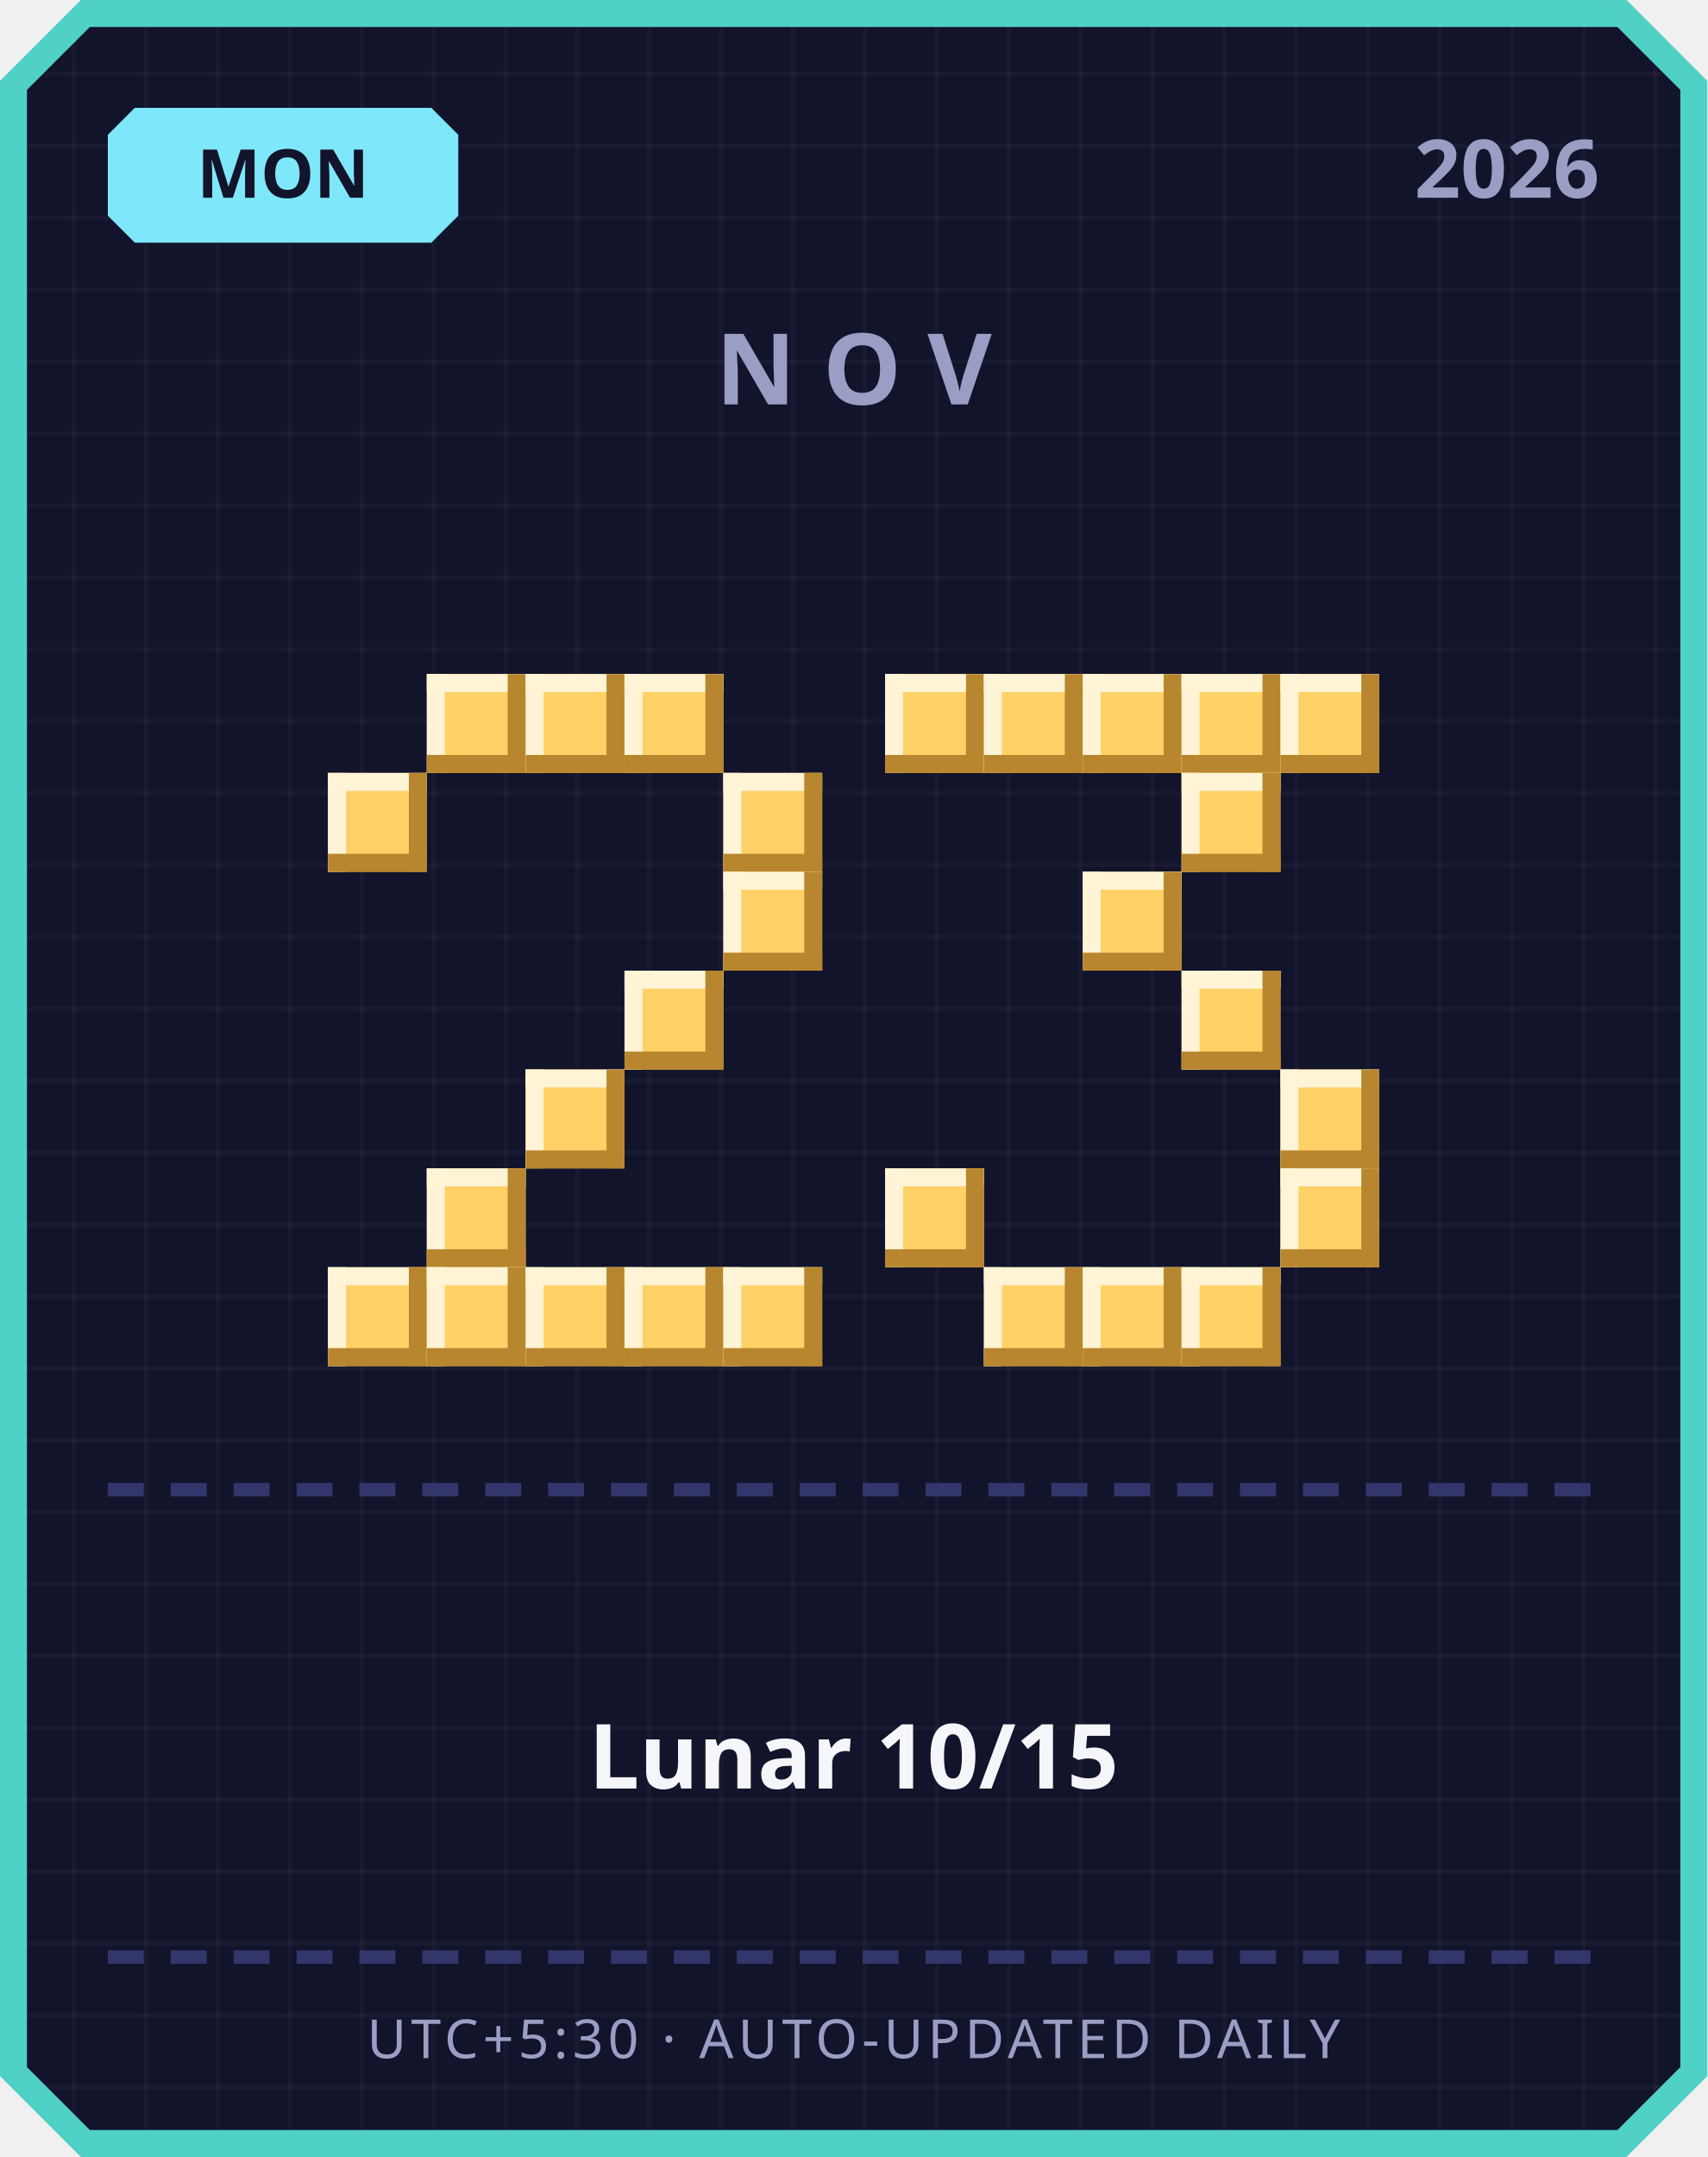
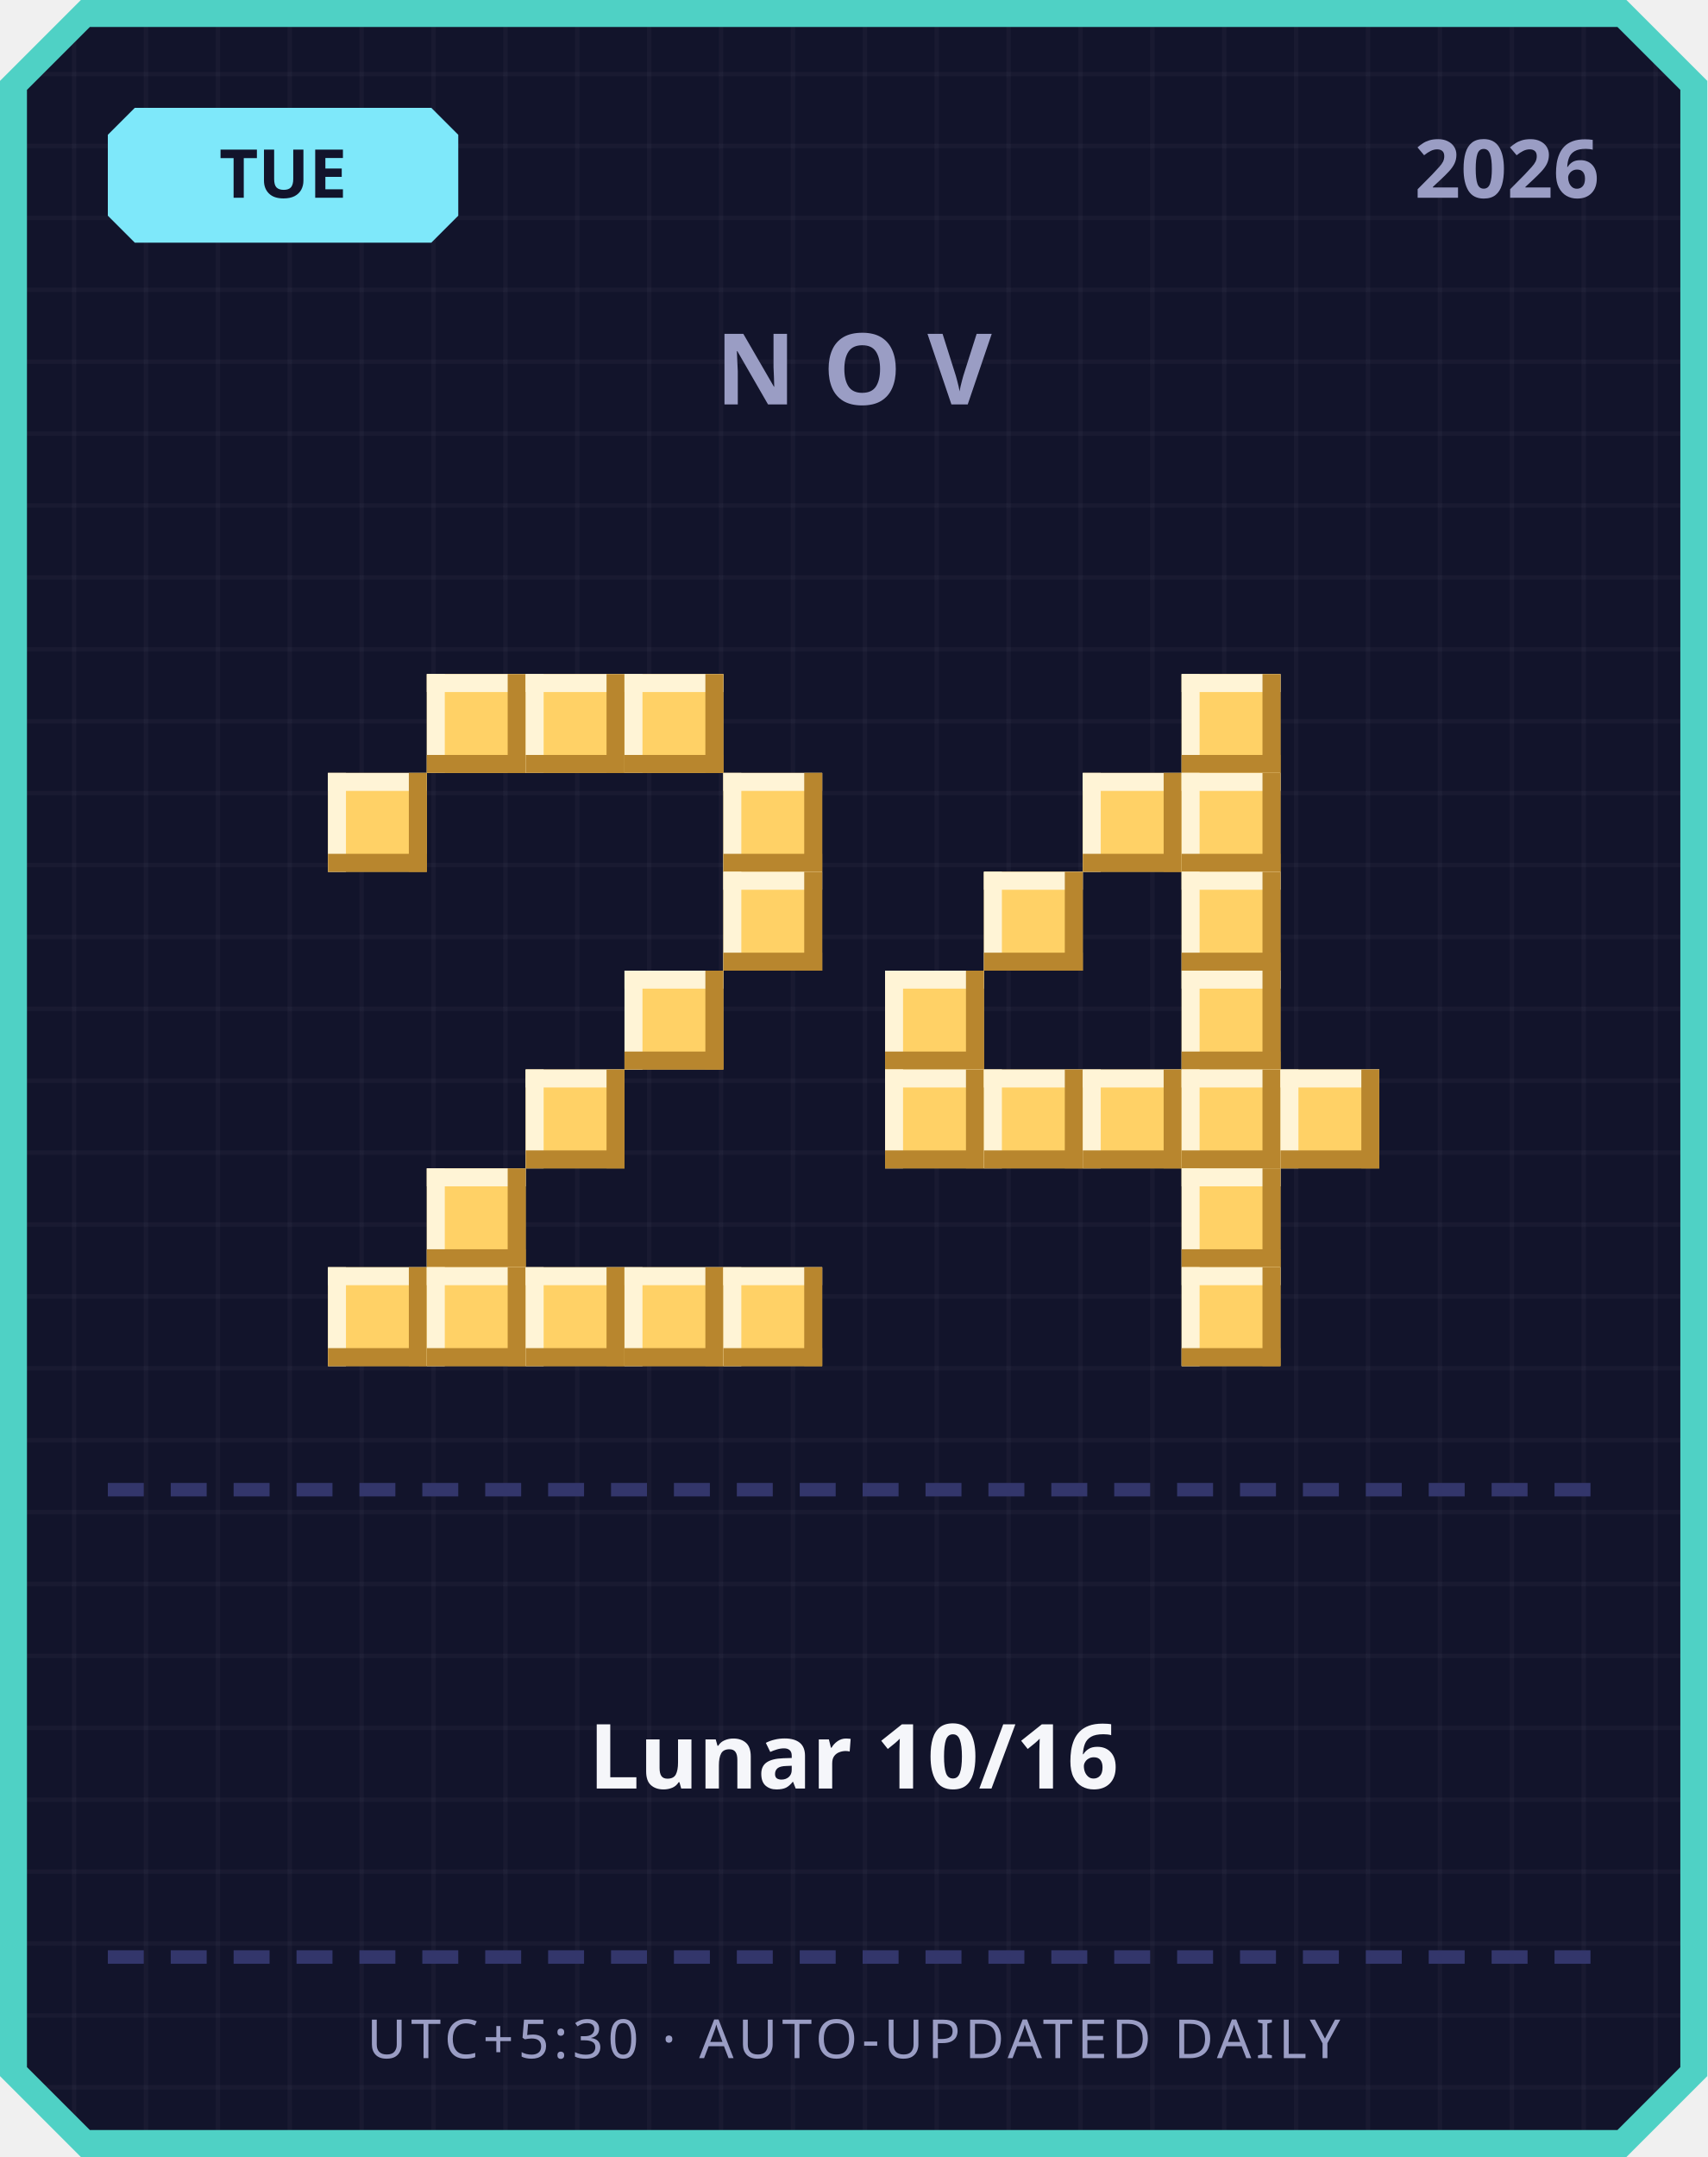
<svg xmlns="http://www.w3.org/2000/svg" width="380" height="480" viewBox="0 0 380 480">
  <defs>
    <pattern id="grid" width="16" height="16" patternUnits="userSpaceOnUse">
      <rect width="16" height="16" fill="#12142b" />
      <rect width="1" height="16" fill="#ffffff" opacity="0.03" />
      <rect width="16" height="1" fill="#ffffff" opacity="0.03" />
    </pattern>
  </defs>
  <path d="M 18,0 L 362,0 L 380,18 L 380,462 L 362,480 L 18,480 L 0,462 L 0,18 Z" fill="#4fd1c5" />
  <path d="M 20,6 L 360,6 L 374,20 L 374,460 L 360,474 L 20,474 L 6,460 L 6,20 Z" fill="url(#grid)" />
  <path d="M 30,24 L 96,24 L 102,30 L 102,48 L 96,54 L 30,54 L 24,48 L 24,30 Z" fill="#7ee8fa" />
-   <text x="63" y="44" text-anchor="middle" font-family="'Segoe UI', sans-serif" font-size="15" font-weight="700" fill="#12142b">MON</text>
+   <text x="63" y="44" text-anchor="middle" font-family="'Segoe UI', sans-serif" font-size="15" font-weight="700" fill="#12142b">TUE</text>
  <text x="356" y="44" text-anchor="end" font-family="'Segoe UI', sans-serif" font-size="18" font-weight="700" fill="#9a9dc4">2026</text>
  <text x="190" y="90" text-anchor="middle" font-family="'Segoe UI', sans-serif" font-size="22" font-weight="700" letter-spacing="6" fill="#9a9dc4">NOV</text>
  <rect x="95" y="150" width="22" height="22" fill="#ffd166" />
  <rect x="95" y="150" width="22" height="4" fill="#fff4d6" />
  <rect x="95" y="150" width="4" height="22" fill="#fff4d6" />
  <rect x="95" y="168" width="22" height="4" fill="#b8862e" />
  <rect x="113" y="150" width="4" height="22" fill="#b8862e" />
  <rect x="117" y="150" width="22" height="22" fill="#ffd166" />
  <rect x="117" y="150" width="22" height="4" fill="#fff4d6" />
  <rect x="117" y="150" width="4" height="22" fill="#fff4d6" />
  <rect x="117" y="168" width="22" height="4" fill="#b8862e" />
  <rect x="135" y="150" width="4" height="22" fill="#b8862e" />
  <rect x="139" y="150" width="22" height="22" fill="#ffd166" />
  <rect x="139" y="150" width="22" height="4" fill="#fff4d6" />
  <rect x="139" y="150" width="4" height="22" fill="#fff4d6" />
  <rect x="139" y="168" width="22" height="4" fill="#b8862e" />
  <rect x="157" y="150" width="4" height="22" fill="#b8862e" />
  <rect x="73" y="172" width="22" height="22" fill="#ffd166" />
  <rect x="73" y="172" width="22" height="4" fill="#fff4d6" />
  <rect x="73" y="172" width="4" height="22" fill="#fff4d6" />
  <rect x="73" y="190" width="22" height="4" fill="#b8862e" />
  <rect x="91" y="172" width="4" height="22" fill="#b8862e" />
  <rect x="161" y="172" width="22" height="22" fill="#ffd166" />
  <rect x="161" y="172" width="22" height="4" fill="#fff4d6" />
  <rect x="161" y="172" width="4" height="22" fill="#fff4d6" />
  <rect x="161" y="190" width="22" height="4" fill="#b8862e" />
  <rect x="179" y="172" width="4" height="22" fill="#b8862e" />
  <rect x="161" y="194" width="22" height="22" fill="#ffd166" />
  <rect x="161" y="194" width="22" height="4" fill="#fff4d6" />
  <rect x="161" y="194" width="4" height="22" fill="#fff4d6" />
  <rect x="161" y="212" width="22" height="4" fill="#b8862e" />
  <rect x="179" y="194" width="4" height="22" fill="#b8862e" />
  <rect x="139" y="216" width="22" height="22" fill="#ffd166" />
  <rect x="139" y="216" width="22" height="4" fill="#fff4d6" />
  <rect x="139" y="216" width="4" height="22" fill="#fff4d6" />
  <rect x="139" y="234" width="22" height="4" fill="#b8862e" />
  <rect x="157" y="216" width="4" height="22" fill="#b8862e" />
  <rect x="117" y="238" width="22" height="22" fill="#ffd166" />
  <rect x="117" y="238" width="22" height="4" fill="#fff4d6" />
  <rect x="117" y="238" width="4" height="22" fill="#fff4d6" />
  <rect x="117" y="256" width="22" height="4" fill="#b8862e" />
  <rect x="135" y="238" width="4" height="22" fill="#b8862e" />
  <rect x="95" y="260" width="22" height="22" fill="#ffd166" />
  <rect x="95" y="260" width="22" height="4" fill="#fff4d6" />
  <rect x="95" y="260" width="4" height="22" fill="#fff4d6" />
  <rect x="95" y="278" width="22" height="4" fill="#b8862e" />
  <rect x="113" y="260" width="4" height="22" fill="#b8862e" />
  <rect x="73" y="282" width="22" height="22" fill="#ffd166" />
  <rect x="73" y="282" width="22" height="4" fill="#fff4d6" />
  <rect x="73" y="282" width="4" height="22" fill="#fff4d6" />
  <rect x="73" y="300" width="22" height="4" fill="#b8862e" />
  <rect x="91" y="282" width="4" height="22" fill="#b8862e" />
  <rect x="95" y="282" width="22" height="22" fill="#ffd166" />
  <rect x="95" y="282" width="22" height="4" fill="#fff4d6" />
  <rect x="95" y="282" width="4" height="22" fill="#fff4d6" />
  <rect x="95" y="300" width="22" height="4" fill="#b8862e" />
  <rect x="113" y="282" width="4" height="22" fill="#b8862e" />
  <rect x="117" y="282" width="22" height="22" fill="#ffd166" />
  <rect x="117" y="282" width="22" height="4" fill="#fff4d6" />
  <rect x="117" y="282" width="4" height="22" fill="#fff4d6" />
  <rect x="117" y="300" width="22" height="4" fill="#b8862e" />
  <rect x="135" y="282" width="4" height="22" fill="#b8862e" />
  <rect x="139" y="282" width="22" height="22" fill="#ffd166" />
  <rect x="139" y="282" width="22" height="4" fill="#fff4d6" />
  <rect x="139" y="282" width="4" height="22" fill="#fff4d6" />
  <rect x="139" y="300" width="22" height="4" fill="#b8862e" />
  <rect x="157" y="282" width="4" height="22" fill="#b8862e" />
  <rect x="161" y="282" width="22" height="22" fill="#ffd166" />
  <rect x="161" y="282" width="22" height="4" fill="#fff4d6" />
  <rect x="161" y="282" width="4" height="22" fill="#fff4d6" />
  <rect x="161" y="300" width="22" height="4" fill="#b8862e" />
  <rect x="179" y="282" width="4" height="22" fill="#b8862e" />
-   <rect x="197" y="150" width="22" height="22" fill="#ffd166" />
-   <rect x="197" y="150" width="22" height="4" fill="#fff4d6" />
-   <rect x="197" y="150" width="4" height="22" fill="#fff4d6" />
-   <rect x="197" y="168" width="22" height="4" fill="#b8862e" />
-   <rect x="215" y="150" width="4" height="22" fill="#b8862e" />
-   <rect x="219" y="150" width="22" height="22" fill="#ffd166" />
-   <rect x="219" y="150" width="22" height="4" fill="#fff4d6" />
-   <rect x="219" y="150" width="4" height="22" fill="#fff4d6" />
-   <rect x="219" y="168" width="22" height="4" fill="#b8862e" />
-   <rect x="237" y="150" width="4" height="22" fill="#b8862e" />
-   <rect x="241" y="150" width="22" height="22" fill="#ffd166" />
-   <rect x="241" y="150" width="22" height="4" fill="#fff4d6" />
-   <rect x="241" y="150" width="4" height="22" fill="#fff4d6" />
-   <rect x="241" y="168" width="22" height="4" fill="#b8862e" />
-   <rect x="259" y="150" width="4" height="22" fill="#b8862e" />
  <rect x="263" y="150" width="22" height="22" fill="#ffd166" />
  <rect x="263" y="150" width="22" height="4" fill="#fff4d6" />
  <rect x="263" y="150" width="4" height="22" fill="#fff4d6" />
  <rect x="263" y="168" width="22" height="4" fill="#b8862e" />
  <rect x="281" y="150" width="4" height="22" fill="#b8862e" />
-   <rect x="285" y="150" width="22" height="22" fill="#ffd166" />
-   <rect x="285" y="150" width="22" height="4" fill="#fff4d6" />
-   <rect x="285" y="150" width="4" height="22" fill="#fff4d6" />
-   <rect x="285" y="168" width="22" height="4" fill="#b8862e" />
-   <rect x="303" y="150" width="4" height="22" fill="#b8862e" />
+   <rect x="241" y="172" width="22" height="22" fill="#ffd166" />
+   <rect x="241" y="172" width="22" height="4" fill="#fff4d6" />
+   <rect x="241" y="172" width="4" height="22" fill="#fff4d6" />
+   <rect x="241" y="190" width="22" height="4" fill="#b8862e" />
+   <rect x="259" y="172" width="4" height="22" fill="#b8862e" />
  <rect x="263" y="172" width="22" height="22" fill="#ffd166" />
  <rect x="263" y="172" width="22" height="4" fill="#fff4d6" />
  <rect x="263" y="172" width="4" height="22" fill="#fff4d6" />
  <rect x="263" y="190" width="22" height="4" fill="#b8862e" />
  <rect x="281" y="172" width="4" height="22" fill="#b8862e" />
-   <rect x="241" y="194" width="22" height="22" fill="#ffd166" />
-   <rect x="241" y="194" width="22" height="4" fill="#fff4d6" />
-   <rect x="241" y="194" width="4" height="22" fill="#fff4d6" />
-   <rect x="241" y="212" width="22" height="4" fill="#b8862e" />
-   <rect x="259" y="194" width="4" height="22" fill="#b8862e" />
+   <rect x="219" y="194" width="22" height="22" fill="#ffd166" />
+   <rect x="219" y="194" width="22" height="4" fill="#fff4d6" />
+   <rect x="219" y="194" width="4" height="22" fill="#fff4d6" />
+   <rect x="219" y="212" width="22" height="4" fill="#b8862e" />
+   <rect x="237" y="194" width="4" height="22" fill="#b8862e" />
+   <rect x="263" y="194" width="22" height="22" fill="#ffd166" />
+   <rect x="263" y="194" width="22" height="4" fill="#fff4d6" />
+   <rect x="263" y="194" width="4" height="22" fill="#fff4d6" />
+   <rect x="263" y="212" width="22" height="4" fill="#b8862e" />
+   <rect x="281" y="194" width="4" height="22" fill="#b8862e" />
+   <rect x="197" y="216" width="22" height="22" fill="#ffd166" />
+   <rect x="197" y="216" width="22" height="4" fill="#fff4d6" />
+   <rect x="197" y="216" width="4" height="22" fill="#fff4d6" />
+   <rect x="197" y="234" width="22" height="4" fill="#b8862e" />
+   <rect x="215" y="216" width="4" height="22" fill="#b8862e" />
  <rect x="263" y="216" width="22" height="22" fill="#ffd166" />
  <rect x="263" y="216" width="22" height="4" fill="#fff4d6" />
  <rect x="263" y="216" width="4" height="22" fill="#fff4d6" />
  <rect x="263" y="234" width="22" height="4" fill="#b8862e" />
  <rect x="281" y="216" width="4" height="22" fill="#b8862e" />
+   <rect x="197" y="238" width="22" height="22" fill="#ffd166" />
+   <rect x="197" y="238" width="22" height="4" fill="#fff4d6" />
+   <rect x="197" y="238" width="4" height="22" fill="#fff4d6" />
+   <rect x="197" y="256" width="22" height="4" fill="#b8862e" />
+   <rect x="215" y="238" width="4" height="22" fill="#b8862e" />
+   <rect x="219" y="238" width="22" height="22" fill="#ffd166" />
+   <rect x="219" y="238" width="22" height="4" fill="#fff4d6" />
+   <rect x="219" y="238" width="4" height="22" fill="#fff4d6" />
+   <rect x="219" y="256" width="22" height="4" fill="#b8862e" />
+   <rect x="237" y="238" width="4" height="22" fill="#b8862e" />
+   <rect x="241" y="238" width="22" height="22" fill="#ffd166" />
+   <rect x="241" y="238" width="22" height="4" fill="#fff4d6" />
+   <rect x="241" y="238" width="4" height="22" fill="#fff4d6" />
+   <rect x="241" y="256" width="22" height="4" fill="#b8862e" />
+   <rect x="259" y="238" width="4" height="22" fill="#b8862e" />
+   <rect x="263" y="238" width="22" height="22" fill="#ffd166" />
+   <rect x="263" y="238" width="22" height="4" fill="#fff4d6" />
+   <rect x="263" y="238" width="4" height="22" fill="#fff4d6" />
+   <rect x="263" y="256" width="22" height="4" fill="#b8862e" />
+   <rect x="281" y="238" width="4" height="22" fill="#b8862e" />
  <rect x="285" y="238" width="22" height="22" fill="#ffd166" />
  <rect x="285" y="238" width="22" height="4" fill="#fff4d6" />
  <rect x="285" y="238" width="4" height="22" fill="#fff4d6" />
  <rect x="285" y="256" width="22" height="4" fill="#b8862e" />
  <rect x="303" y="238" width="4" height="22" fill="#b8862e" />
-   <rect x="197" y="260" width="22" height="22" fill="#ffd166" />
-   <rect x="197" y="260" width="22" height="4" fill="#fff4d6" />
-   <rect x="197" y="260" width="4" height="22" fill="#fff4d6" />
-   <rect x="197" y="278" width="22" height="4" fill="#b8862e" />
-   <rect x="215" y="260" width="4" height="22" fill="#b8862e" />
-   <rect x="285" y="260" width="22" height="22" fill="#ffd166" />
-   <rect x="285" y="260" width="22" height="4" fill="#fff4d6" />
-   <rect x="285" y="260" width="4" height="22" fill="#fff4d6" />
-   <rect x="285" y="278" width="22" height="4" fill="#b8862e" />
-   <rect x="303" y="260" width="4" height="22" fill="#b8862e" />
-   <rect x="219" y="282" width="22" height="22" fill="#ffd166" />
-   <rect x="219" y="282" width="22" height="4" fill="#fff4d6" />
-   <rect x="219" y="282" width="4" height="22" fill="#fff4d6" />
-   <rect x="219" y="300" width="22" height="4" fill="#b8862e" />
-   <rect x="237" y="282" width="4" height="22" fill="#b8862e" />
-   <rect x="241" y="282" width="22" height="22" fill="#ffd166" />
-   <rect x="241" y="282" width="22" height="4" fill="#fff4d6" />
-   <rect x="241" y="282" width="4" height="22" fill="#fff4d6" />
-   <rect x="241" y="300" width="22" height="4" fill="#b8862e" />
-   <rect x="259" y="282" width="4" height="22" fill="#b8862e" />
+   <rect x="263" y="260" width="22" height="22" fill="#ffd166" />
+   <rect x="263" y="260" width="22" height="4" fill="#fff4d6" />
+   <rect x="263" y="260" width="4" height="22" fill="#fff4d6" />
+   <rect x="263" y="278" width="22" height="4" fill="#b8862e" />
+   <rect x="281" y="260" width="4" height="22" fill="#b8862e" />
  <rect x="263" y="282" width="22" height="22" fill="#ffd166" />
  <rect x="263" y="282" width="22" height="4" fill="#fff4d6" />
  <rect x="263" y="282" width="4" height="22" fill="#fff4d6" />
  <rect x="263" y="300" width="22" height="4" fill="#b8862e" />
  <rect x="281" y="282" width="4" height="22" fill="#b8862e" />
  <rect x="24" y="330" width="8" height="3" fill="#33366b" />
  <rect x="38" y="330" width="8" height="3" fill="#33366b" />
  <rect x="52" y="330" width="8" height="3" fill="#33366b" />
  <rect x="66" y="330" width="8" height="3" fill="#33366b" />
  <rect x="80" y="330" width="8" height="3" fill="#33366b" />
  <rect x="94" y="330" width="8" height="3" fill="#33366b" />
  <rect x="108" y="330" width="8" height="3" fill="#33366b" />
  <rect x="122" y="330" width="8" height="3" fill="#33366b" />
  <rect x="136" y="330" width="8" height="3" fill="#33366b" />
  <rect x="150" y="330" width="8" height="3" fill="#33366b" />
  <rect x="164" y="330" width="8" height="3" fill="#33366b" />
  <rect x="178" y="330" width="8" height="3" fill="#33366b" />
  <rect x="192" y="330" width="8" height="3" fill="#33366b" />
  <rect x="206" y="330" width="8" height="3" fill="#33366b" />
  <rect x="220" y="330" width="8" height="3" fill="#33366b" />
  <rect x="234" y="330" width="8" height="3" fill="#33366b" />
  <rect x="248" y="330" width="8" height="3" fill="#33366b" />
  <rect x="262" y="330" width="8" height="3" fill="#33366b" />
  <rect x="276" y="330" width="8" height="3" fill="#33366b" />
  <rect x="290" y="330" width="8" height="3" fill="#33366b" />
  <rect x="304" y="330" width="8" height="3" fill="#33366b" />
  <rect x="318" y="330" width="8" height="3" fill="#33366b" />
  <rect x="332" y="330" width="8" height="3" fill="#33366b" />
  <rect x="346" y="330" width="8" height="3" fill="#33366b" />
-   <text x="190" y="398" text-anchor="middle" font-family="'Segoe UI', 'Microsoft JhengHei', sans-serif" font-size="20" font-weight="700" fill="#f5f6fa">Lunar 10/15</text>
+   <text x="190" y="398" text-anchor="middle" font-family="'Segoe UI', 'Microsoft JhengHei', sans-serif" font-size="20" font-weight="700" fill="#f5f6fa">Lunar 10/16</text>
  <rect x="24" y="434" width="8" height="3" fill="#33366b" />
  <rect x="38" y="434" width="8" height="3" fill="#33366b" />
  <rect x="52" y="434" width="8" height="3" fill="#33366b" />
  <rect x="66" y="434" width="8" height="3" fill="#33366b" />
  <rect x="80" y="434" width="8" height="3" fill="#33366b" />
  <rect x="94" y="434" width="8" height="3" fill="#33366b" />
  <rect x="108" y="434" width="8" height="3" fill="#33366b" />
  <rect x="122" y="434" width="8" height="3" fill="#33366b" />
  <rect x="136" y="434" width="8" height="3" fill="#33366b" />
  <rect x="150" y="434" width="8" height="3" fill="#33366b" />
  <rect x="164" y="434" width="8" height="3" fill="#33366b" />
  <rect x="178" y="434" width="8" height="3" fill="#33366b" />
  <rect x="192" y="434" width="8" height="3" fill="#33366b" />
  <rect x="206" y="434" width="8" height="3" fill="#33366b" />
  <rect x="220" y="434" width="8" height="3" fill="#33366b" />
  <rect x="234" y="434" width="8" height="3" fill="#33366b" />
  <rect x="248" y="434" width="8" height="3" fill="#33366b" />
  <rect x="262" y="434" width="8" height="3" fill="#33366b" />
  <rect x="276" y="434" width="8" height="3" fill="#33366b" />
  <rect x="290" y="434" width="8" height="3" fill="#33366b" />
  <rect x="304" y="434" width="8" height="3" fill="#33366b" />
  <rect x="318" y="434" width="8" height="3" fill="#33366b" />
  <rect x="332" y="434" width="8" height="3" fill="#33366b" />
  <rect x="346" y="434" width="8" height="3" fill="#33366b" />
  <text x="190" y="458" text-anchor="middle" font-family="'Segoe UI', sans-serif" font-size="12" letter-spacing="1" fill="#9a9dc4">UTC+5:30 · AUTO-UPDATED DAILY</text>
</svg>
